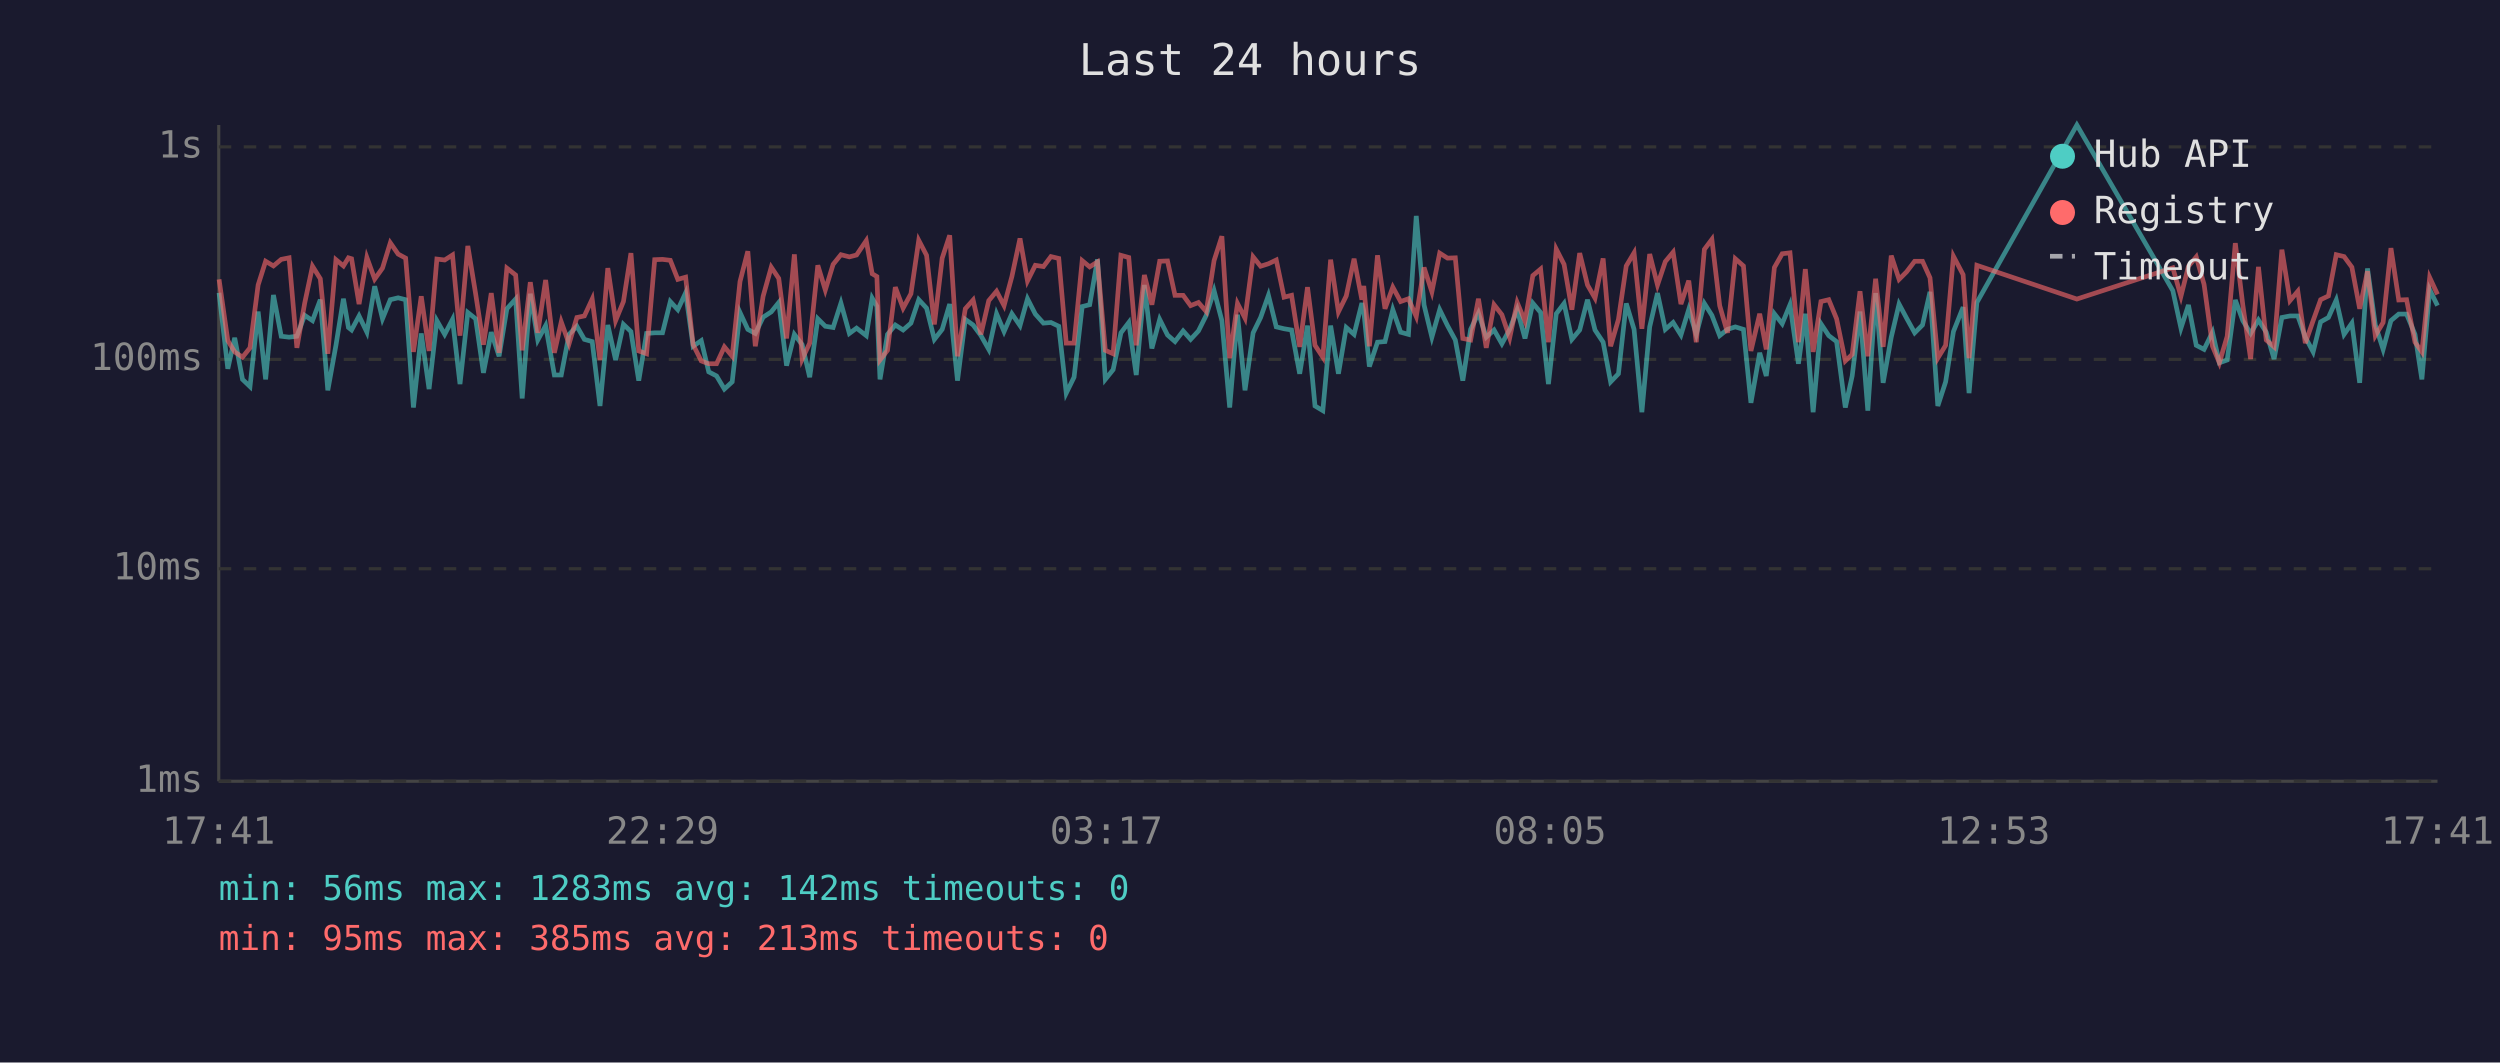
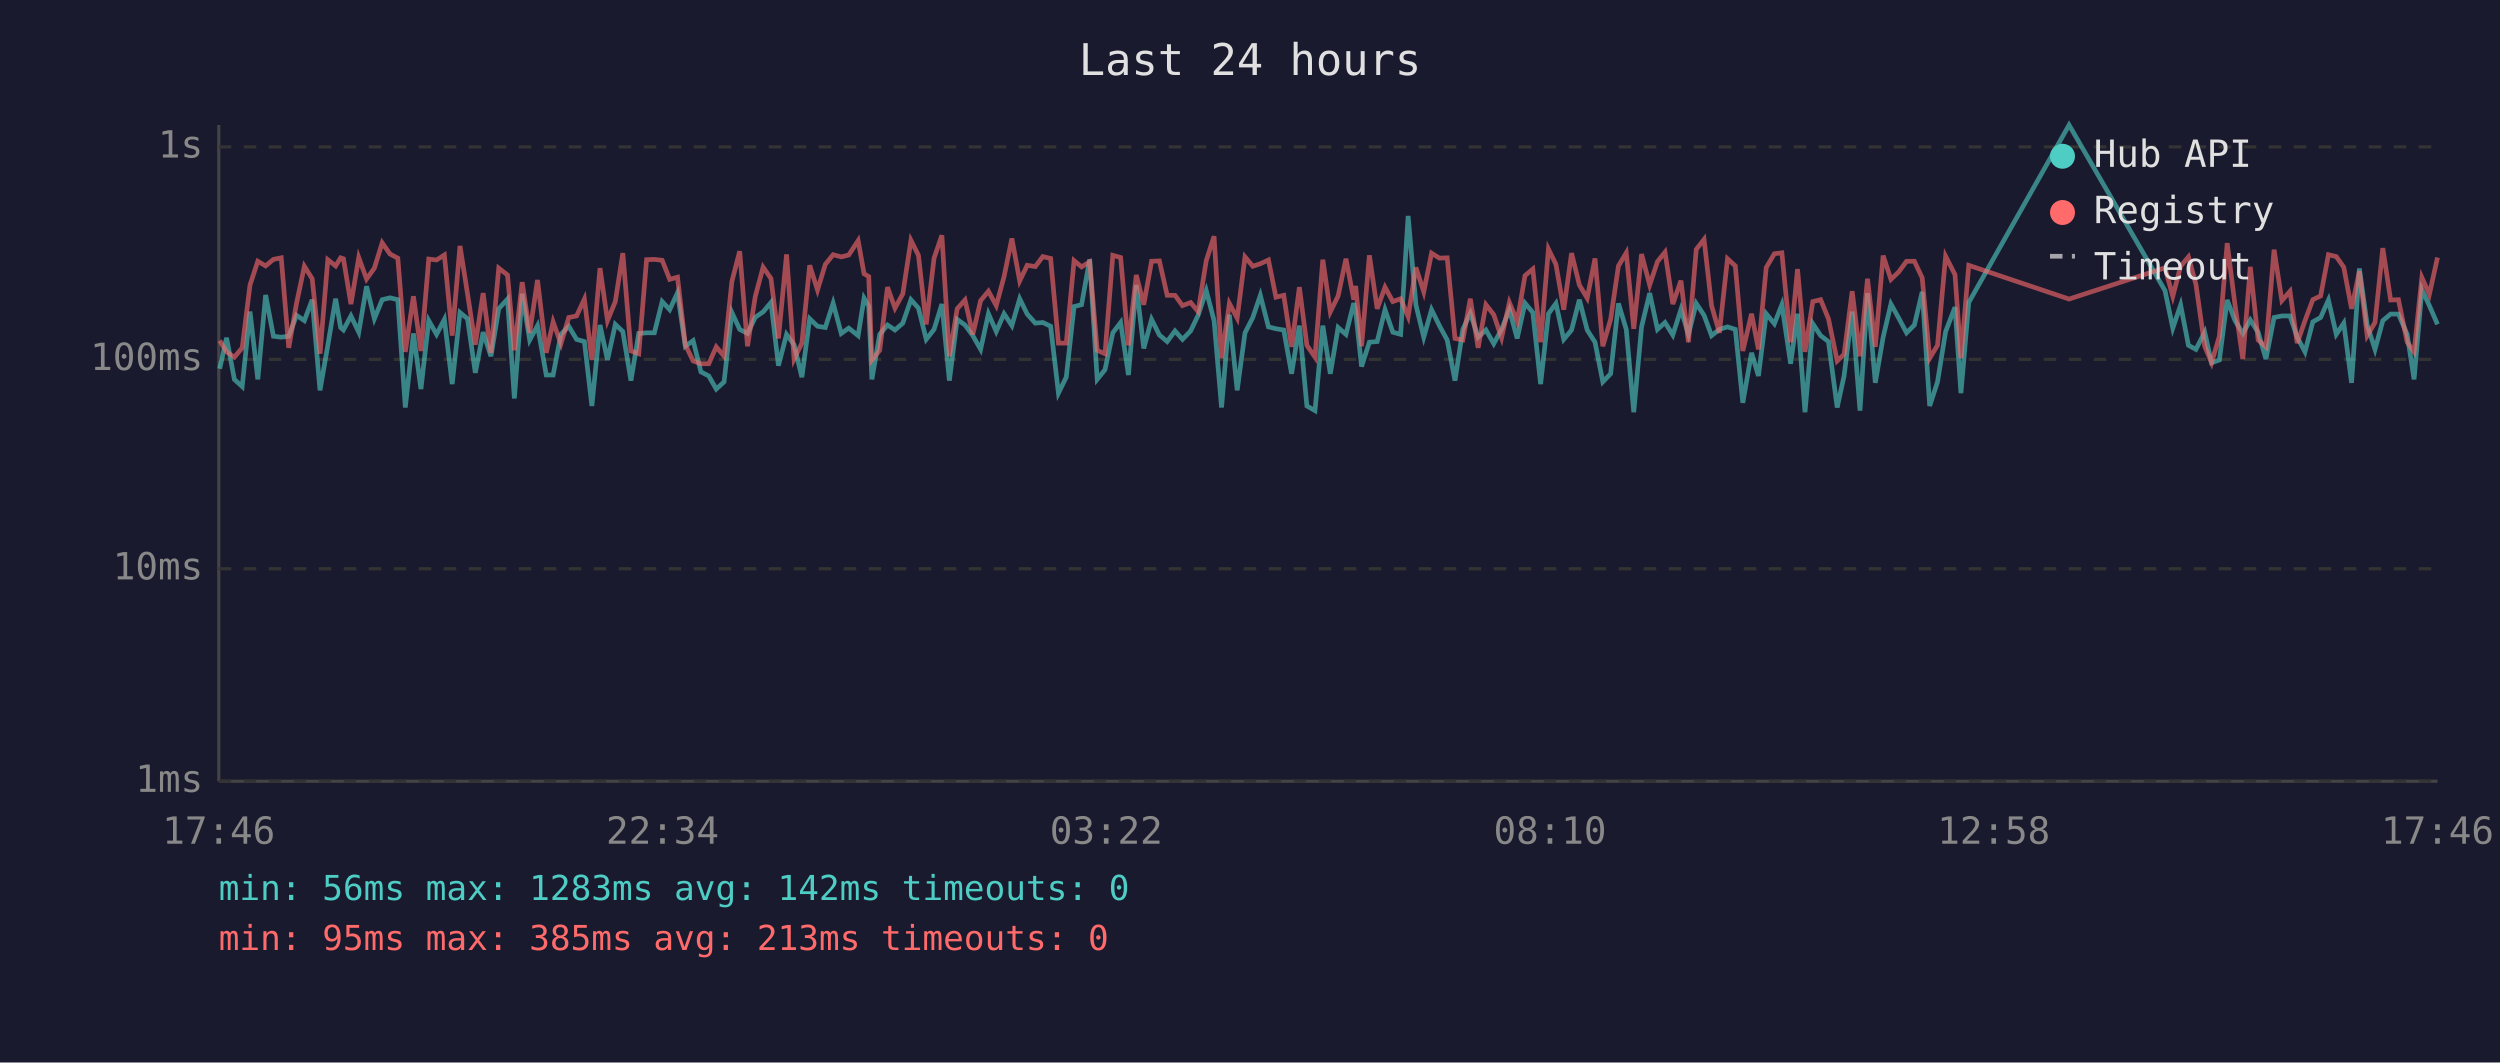
<svg xmlns="http://www.w3.org/2000/svg" viewBox="0 0 800 340" font-family="monospace" font-size="12">
  <rect width="800" height="340" fill="#1a1a2e" />
  <text x="400" y="24" fill="#e0e0e0" font-size="14" text-anchor="middle">Last 24 hours</text>
  <line x1="70" y1="40" x2="70" y2="250" stroke="#444" stroke-width="1" />
  <line x1="70" y1="250" x2="780" y2="250" stroke="#444" stroke-width="1" />
  <line x1="70" y1="250" x2="780" y2="250" stroke="#333" stroke-width="1" stroke-dasharray="4" />
  <text x="65" y="250" fill="#888" text-anchor="end" dominant-baseline="middle">1ms</text>
  <line x1="70" y1="182" x2="780" y2="182" stroke="#333" stroke-width="1" stroke-dasharray="4" />
  <text x="65" y="182" fill="#888" text-anchor="end" dominant-baseline="middle">10ms</text>
  <line x1="70" y1="115" x2="780" y2="115" stroke="#333" stroke-width="1" stroke-dasharray="4" />
  <text x="65" y="115" fill="#888" text-anchor="end" dominant-baseline="middle">100ms</text>
  <line x1="70" y1="47" x2="780" y2="47" stroke="#333" stroke-width="1" stroke-dasharray="4" />
  <text x="65" y="47" fill="#888" text-anchor="end" dominant-baseline="middle">1s</text>
-   <text x="70" y="270" fill="#888" text-anchor="middle">17:41</text>
-   <text x="212" y="270" fill="#888" text-anchor="middle">22:29</text>
-   <text x="354" y="270" fill="#888" text-anchor="middle">03:17</text>
-   <text x="496" y="270" fill="#888" text-anchor="middle">08:05</text>
-   <text x="638" y="270" fill="#888" text-anchor="middle">12:53</text>
-   <text x="780" y="270" fill="#888" text-anchor="middle">17:41</text>
-   <polyline points="70.1,93.7 72.9,118.0 75.1,108.1 77.6,121.4 80.0,123.7 82.6,99.7 85.0,121.4 87.5,94.4 90.0,107.6 92.5,107.9 95.0,107.6 97.5,100.9 100.0,102.6 102.5,95.9 104.9,124.9 107.5,110.5 109.9,95.6 111.5,104.8 112.5,105.6 114.9,101.1 117.4,106.3 119.9,91.6 122.4,102.0 124.9,95.9 127.4,95.3 129.8,95.9 132.3,130.4 134.8,106.7 137.3,124.5 139.8,102.6 142.3,107.0 144.8,102.2 147.2,122.9 149.7,100.0 152.2,102.0 154.7,119.3 157.2,106.3 159.7,114.0 162.2,98.8 165.0,95.7 167.1,127.5 169.7,94.0 172.1,108.8 174.6,104.2 177.4,120.0 179.6,120.0 182.1,107.0 184.6,104.4 187.0,108.6 189.5,109.3 192.0,129.9 194.5,104.0 197.0,115.2 199.5,103.8 201.9,106.1 204.4,121.8 206.9,106.7 209.5,106.5 212.0,106.5 214.5,96.5 216.9,99.1 219.4,93.7 221.8,110.8 224.4,109.0 226.8,119.0 229.3,120.3 231.8,124.5 234.3,122.2 236.8,100.0 239.3,105.4 241.7,106.7 244.2,101.5 246.8,99.8 249.2,96.8 251.7,117.0 254.2,107.0 256.7,110.3 259.1,120.7 261.7,102.0 264.1,104.4 266.6,104.8 269.1,97.0 271.8,106.7 274.1,105.0 277.2,107.4 279.1,95.4 280.6,98.0 281.6,121.4 284.0,107.0 286.5,104.0 289.0,105.6 291.5,103.4 294.0,95.9 296.5,98.6 299.0,108.6 301.5,105.4 303.9,97.3 306.4,121.8 308.9,102.2 311.4,104.0 313.9,107.4 316.4,111.8 318.9,100.4 321.3,106.1 323.8,100.4 326.4,104.2 328.8,95.6 331.3,100.5 333.9,103.4 336.3,103.2 338.8,104.4 341.2,125.8 343.7,120.7 346.3,98.1 348.7,97.5 351.2,83.0 353.7,121.4 356.2,118.3 358.7,106.5 361.2,103.2 363.6,120.0 366.2,91.2 368.6,111.5 371.1,102.2 373.6,107.2 376.0,109.3 378.6,105.9 381.0,108.6 383.5,105.9 386.0,100.9 388.5,93.0 391.0,102.6 393.5,130.4 396.0,100.7 398.4,124.9 401.0,106.5 403.4,101.6 405.9,94.5 408.4,104.6 410.9,105.2 413.3,105.6 415.9,119.6 418.4,104.2 420.8,129.9 423.3,131.4 425.8,104.2 428.3,119.6 430.8,104.8 433.3,107.0 435.8,97.0 436.4,99.5 438.2,117.3 440.8,109.5 443.2,109.3 445.7,99.1 448.2,106.3 450.7,107.0 453.2,69.1 455.7,97.6 458.2,107.9 460.7,99.1 463.2,104.2 465.7,108.8 468.1,121.8 470.6,105.4 473.1,100.2 475.6,107.9 478.1,105.6 480.6,110.0 483.1,105.4 485.5,99.1 488.0,108.3 490.5,97.0 493.0,100.0 495.5,122.9 498.0,100.4 500.5,97.1 503.0,108.6 505.5,105.6 508.0,95.9 510.4,105.6 513.0,109.5 515.4,122.2 517.9,119.6 520.4,97.1 522.9,105.4 525.4,131.9 527.9,104.6 530.4,93.8 532.9,105.4 535.4,103.2 537.9,107.2 540.4,99.0 542.8,107.0 545.4,97.1 547.8,100.9 550.3,107.4 552.8,105.4 555.3,104.6 557.9,105.4 560.3,128.9 563.1,112.9 565.2,120.3 567.8,100.4 570.3,103.6 572.8,97.5 575.5,116.4 577.7,100.4 580.2,131.9 582.7,103.6 585.2,107.4 587.7,109.3 590.5,130.4 592.7,120.3 595.2,99.7 597.7,131.4 600.2,93.8 602.6,122.5 605.2,107.9 607.7,97.3 610.1,101.8 612.7,106.5 615.2,104.0 617.6,93.4 620.1,129.9 622.6,122.2 625.1,106.1 628.2,98.3 630.1,125.8 632.6,96.8 664.6,40.0 695.3,93.0 697.9,105.0 700.3,97.6 702.8,110.5 705.3,111.8 708.0,106.3 710.2,116.1 712.7,115.2 715.3,96.0 717.7,102.6 720.2,106.7 722.7,102.4 725.2,106.3 727.7,114.9 730.2,101.6 732.8,101.1 735.3,101.1 737.7,107.9 740.2,112.6 742.6,103.0 745.1,101.6 747.6,96.0 750.1,107.0 752.6,103.4 755.1,122.5 757.6,85.9 760.1,104.0 762.6,111.8 765.1,102.6 767.6,100.5 770.1,100.5 772.8,107.0 775.0,121.4 777.5,92.7 780.0,97.8" fill="none" stroke="#4ecdc4" stroke-width="1.5" opacity="0.6" />
-   <polyline points="70.1,89.4 72.9,109.0 75.1,112.6 77.6,114.3 80.0,111.3 82.6,91.2 85.0,83.6 87.5,85.1 90.0,83.0 92.5,82.5 95.0,111.3 97.5,97.0 100.0,85.2 102.5,89.2 104.9,113.2 107.5,83.1 109.9,85.1 111.5,82.5 112.5,82.8 114.9,97.3 117.4,82.4 119.9,89.3 122.4,85.8 124.9,77.7 127.4,81.3 129.8,82.6 132.3,112.6 134.8,94.8 137.3,112.3 139.8,82.9 142.3,83.2 144.8,81.6 147.2,107.4 149.7,78.7 152.2,94.0 154.7,110.3 157.2,93.8 159.7,112.9 162.2,85.8 165.0,88.0 167.1,112.1 169.7,90.3 172.1,106.5 174.6,89.6 177.4,112.9 179.6,103.0 182.1,110.0 184.6,101.6 187.0,101.1 189.5,95.7 192.0,115.2 194.5,85.8 197.0,102.6 199.5,96.5 201.9,81.0 204.4,112.3 206.9,113.2 209.5,83.1 212.0,83.0 214.5,83.3 216.9,89.4 219.4,88.7 221.8,110.3 224.4,115.5 226.8,116.4 229.3,116.4 231.8,111.0 234.3,114.0 236.8,90.1 239.3,80.4 241.7,110.8 244.2,94.8 246.8,85.5 249.2,89.1 251.7,108.3 254.2,81.4 256.7,114.9 259.1,109.8 261.7,84.9 264.1,92.8 266.6,84.6 269.1,81.5 271.8,82.2 274.1,81.6 277.2,77.0 279.1,87.6 280.6,88.5 281.6,115.2 284.0,112.1 286.5,91.9 289.0,98.6 291.5,94.0 294.0,76.9 296.5,81.7 299.0,103.8 301.5,82.6 303.9,75.3 306.4,114.0 308.9,98.8 311.4,96.0 313.9,107.0 316.4,96.2 318.9,93.2 321.3,97.8 323.8,88.5 326.4,76.3 328.8,89.9 331.3,84.9 333.9,85.3 336.3,82.1 338.8,82.7 341.2,109.8 343.7,109.8 346.3,83.4 348.7,85.4 351.2,83.8 353.7,112.1 356.2,113.2 358.7,81.7 361.2,82.4 363.6,110.5 366.2,88.0 368.6,97.5 371.1,83.6 373.6,83.5 376.0,94.5 378.6,94.5 381.0,97.8 383.5,96.8 386.0,99.7 388.5,83.4 391.0,75.6 393.5,114.6 396.0,97.1 398.4,101.8 401.0,82.2 403.4,85.2 405.9,84.4 408.4,83.2 410.9,95.1 413.3,94.5 415.9,111.0 418.4,91.9 420.8,110.5 423.3,114.3 425.8,83.1 428.3,99.8 430.8,94.7 433.3,82.8 435.8,95.9 436.4,91.5 438.2,110.8 440.8,81.7 443.2,98.8 445.7,91.9 448.2,96.5 450.7,95.6 453.2,101.3 455.7,85.6 458.2,93.4 460.7,81.0 463.2,82.6 465.7,82.5 468.1,108.3 470.6,108.8 473.1,95.6 475.6,111.3 478.1,97.5 480.6,100.7 483.1,108.1 485.5,96.8 488.0,102.8 490.5,88.2 493.0,86.1 495.5,109.5 498.0,79.7 500.5,84.6 503.0,99.1 505.5,81.0 508.0,91.2 510.4,95.4 513.0,82.7 515.4,110.8 517.9,102.2 520.4,85.1 522.9,80.9 525.4,105.2 527.9,81.3 530.4,91.2 532.9,83.7 535.4,80.7 537.9,97.3 540.4,89.8 542.8,109.5 545.4,79.8 547.8,76.6 550.3,97.8 552.8,106.5 555.3,82.8 557.9,85.1 560.3,112.3 563.1,100.4 565.2,111.8 567.8,85.6 570.3,81.2 572.8,80.9 575.5,109.5 577.7,86.1 580.2,112.6 582.7,96.5 585.2,95.9 587.7,102.0 590.5,115.5 592.7,113.4 595.2,93.2 597.7,114.0 600.2,89.2 602.6,111.0 605.2,81.8 607.7,89.4 610.1,87.0 612.7,83.6 615.2,83.6 617.6,88.9 620.1,114.6 622.6,110.5 625.1,82.0 628.2,87.9 630.1,114.6 632.6,84.9 664.6,95.7 695.3,85.7 697.9,94.8 700.3,85.2 702.8,82.2 705.3,91.0 708.0,110.8 710.2,116.1 712.7,107.6 715.3,77.8 717.7,97.6 720.2,114.9 722.7,85.4 725.2,108.8 727.7,111.0 730.2,79.9 732.8,96.2 735.3,93.2 737.7,109.8 740.2,102.6 742.6,95.9 745.1,94.7 747.6,81.5 750.1,82.1 752.6,85.5 755.1,98.8 757.6,86.8 760.1,107.4 762.6,103.2 765.1,79.4 767.6,96.0 770.1,95.9 772.8,109.5 775.0,112.6 777.5,88.8 780.0,94.2" fill="none" stroke="#ff6b6b" stroke-width="1.5" opacity="0.6" />
+   <text x="70" y="270" fill="#888" text-anchor="middle">17:46</text>
+   <text x="212" y="270" fill="#888" text-anchor="middle">22:34</text>
+   <text x="354" y="270" fill="#888" text-anchor="middle">03:22</text>
+   <text x="496" y="270" fill="#888" text-anchor="middle">08:10</text>
+   <text x="638" y="270" fill="#888" text-anchor="middle">12:58</text>
+   <text x="780" y="270" fill="#888" text-anchor="middle">17:46</text>
+   <polyline points="70.3,118.0 72.5,108.1 75.0,121.4 77.5,123.7 80.0,99.7 82.5,121.4 85.0,94.4 87.5,107.6 90.0,107.9 92.4,107.6 94.9,100.9 97.4,102.6 99.9,95.9 102.4,124.9 104.9,110.5 107.4,95.6 109.0,104.8 109.9,105.6 112.3,101.1 114.8,106.3 117.3,91.6 119.8,102.0 122.3,95.9 124.8,95.3 127.3,95.9 129.7,130.4 132.3,106.7 134.7,124.5 137.2,102.6 139.7,107.0 142.2,102.2 144.7,122.9 147.2,100.0 149.6,102.0 152.1,119.3 154.6,106.3 157.1,114.0 159.6,98.8 162.4,95.7 164.6,127.5 167.1,94.0 169.5,108.8 172.0,104.2 174.8,120.0 177.0,120.0 179.5,107.0 182.0,104.4 184.5,108.6 187.0,109.3 189.4,129.9 192.0,104.0 194.4,115.2 196.9,103.8 199.3,106.1 201.9,121.8 204.4,106.7 206.9,106.5 209.4,106.5 211.9,96.5 214.3,99.1 216.8,93.7 219.3,110.8 221.8,109.0 224.3,119.0 226.8,120.3 229.2,124.5 231.7,122.2 234.2,100.0 236.7,105.4 239.2,106.7 241.7,101.5 244.2,99.8 246.7,96.8 249.1,117.0 251.7,107.0 254.1,110.3 256.6,120.7 259.1,102.0 261.6,104.4 264.1,104.8 266.6,97.0 269.2,106.7 271.6,105.0 274.6,107.4 276.5,95.4 278.0,98.0 279.0,121.4 281.5,107.0 284.0,104.0 286.4,105.6 288.9,103.4 291.5,95.9 293.9,98.6 296.4,108.6 298.9,105.4 301.4,97.3 303.8,121.8 306.3,102.2 308.8,104.0 311.3,107.4 313.8,111.8 316.3,100.4 318.8,106.1 321.3,100.4 323.8,104.2 326.3,95.6 328.7,100.5 331.3,103.4 333.7,103.2 336.2,104.4 338.7,125.8 341.2,120.7 343.7,98.1 346.1,97.5 348.7,83.0 351.1,121.4 353.6,118.3 356.1,106.5 358.6,103.2 361.1,120.0 363.6,91.2 366.0,111.5 368.5,102.2 371.0,107.2 373.5,109.3 376.0,105.9 378.4,108.6 381.0,105.9 383.4,100.9 386.0,93.0 388.5,102.6 390.9,130.4 393.4,100.7 395.9,124.9 398.4,106.5 400.9,101.6 403.3,94.5 405.9,104.6 408.3,105.2 410.8,105.6 413.3,119.6 415.8,104.2 418.2,129.9 420.8,131.4 423.3,104.2 425.7,119.6 428.2,104.8 430.7,107.0 433.2,97.0 433.8,99.5 435.7,117.3 438.2,109.5 440.7,109.3 443.2,99.1 445.7,106.3 448.2,107.0 450.6,69.1 453.1,97.6 455.6,107.9 458.1,99.1 460.6,104.2 463.1,108.8 465.6,121.8 468.1,105.4 470.5,100.2 473.0,107.9 475.5,105.6 478.0,110.0 480.5,105.4 483.0,99.1 485.5,108.3 488.0,97.0 490.5,100.0 493.0,122.9 495.5,100.4 497.9,97.1 500.4,108.6 502.9,105.6 505.4,95.9 507.9,105.6 510.4,109.5 512.9,122.2 515.4,119.6 517.9,97.1 520.4,105.4 522.8,131.9 525.3,104.6 527.9,93.8 530.4,105.4 532.8,103.2 535.3,107.2 537.9,99.0 540.3,107.0 542.8,97.1 545.3,100.9 547.7,107.4 550.2,105.4 552.8,104.6 555.3,105.4 557.7,128.9 560.5,112.9 562.7,120.3 565.2,100.4 567.8,103.6 570.2,97.5 573.0,116.4 575.2,100.4 577.6,131.9 580.1,103.6 582.6,107.4 585.1,109.3 587.9,130.4 590.1,120.3 592.7,99.7 595.2,131.4 597.6,93.8 600.1,122.5 602.6,107.9 605.1,97.3 607.6,101.8 610.1,106.5 612.6,104.0 615.1,93.4 617.5,129.9 620.0,122.2 622.6,106.1 625.6,98.3 627.5,125.8 630.0,96.8 662.1,40.0 692.8,93.0 695.3,105.0 697.8,97.6 700.3,110.5 702.7,111.8 705.5,106.3 707.7,116.1 710.2,115.2 712.7,96.0 715.2,102.6 717.7,106.7 720.1,102.4 722.6,106.3 725.1,114.9 727.7,101.6 730.2,101.1 732.8,101.1 735.1,107.9 737.6,112.6 740.1,103.0 742.6,101.6 745.1,96.0 747.6,107.0 750.0,103.4 752.5,122.5 755.0,85.9 757.5,104.0 760.0,111.8 762.5,102.6 765.0,100.5 767.5,100.5 770.3,107.0 772.5,121.4 775.0,92.7 777.4,97.8 780.0,103.8" fill="none" stroke="#4ecdc4" stroke-width="1.5" opacity="0.6" />
+   <polyline points="70.3,109.0 72.5,112.6 75.0,114.3 77.5,111.3 80.0,91.2 82.5,83.6 85.0,85.1 87.5,83.0 90.0,82.5 92.4,111.3 94.9,97.0 97.4,85.2 99.9,89.2 102.4,113.2 104.9,83.1 107.4,85.1 109.0,82.5 109.9,82.8 112.3,97.3 114.8,82.4 117.3,89.3 119.8,85.8 122.3,77.7 124.8,81.3 127.3,82.6 129.7,112.6 132.3,94.8 134.7,112.3 137.2,82.9 139.7,83.2 142.2,81.6 144.7,107.4 147.2,78.7 149.6,94.0 152.1,110.3 154.6,93.8 157.1,112.9 159.6,85.8 162.4,88.0 164.6,112.1 167.1,90.3 169.5,106.5 172.0,89.6 174.8,112.9 177.0,103.0 179.5,110.0 182.0,101.6 184.5,101.1 187.0,95.7 189.4,115.2 192.0,85.8 194.4,102.6 196.9,96.5 199.3,81.0 201.9,112.3 204.4,113.2 206.9,83.1 209.4,83.0 211.9,83.3 214.3,89.4 216.8,88.7 219.3,110.3 221.8,115.5 224.3,116.4 226.8,116.4 229.2,111.0 231.7,114.0 234.2,90.1 236.7,80.4 239.2,110.8 241.7,94.8 244.2,85.5 246.7,89.1 249.1,108.3 251.7,81.4 254.1,114.9 256.6,109.8 259.1,84.9 261.6,92.8 264.1,84.6 266.6,81.5 269.2,82.2 271.6,81.6 274.6,77.0 276.5,87.6 278.0,88.5 279.0,115.2 281.5,112.1 284.0,91.9 286.4,98.6 288.9,94.0 291.5,76.9 293.9,81.7 296.4,103.8 298.9,82.6 301.4,75.3 303.8,114.0 306.3,98.8 308.8,96.0 311.3,107.0 313.8,96.2 316.3,93.2 318.8,97.8 321.3,88.5 323.8,76.3 326.3,89.9 328.7,84.9 331.3,85.3 333.7,82.1 336.2,82.7 338.7,109.8 341.2,109.8 343.7,83.4 346.1,85.4 348.7,83.8 351.1,112.1 353.6,113.2 356.1,81.7 358.6,82.4 361.1,110.5 363.6,88.0 366.0,97.5 368.5,83.6 371.0,83.5 373.5,94.5 376.0,94.5 378.4,97.8 381.0,96.8 383.4,99.7 386.0,83.4 388.5,75.6 390.9,114.6 393.4,97.1 395.9,101.8 398.4,82.2 400.9,85.2 403.3,84.4 405.9,83.2 408.3,95.1 410.8,94.5 413.3,111.0 415.8,91.9 418.2,110.5 420.8,114.3 423.3,83.1 425.7,99.8 428.2,94.7 430.7,82.8 433.2,95.9 433.8,91.5 435.7,110.8 438.2,81.7 440.7,98.8 443.2,91.9 445.7,96.5 448.2,95.6 450.6,101.3 453.1,85.6 455.6,93.4 458.1,81.0 460.6,82.6 463.1,82.5 465.6,108.3 468.1,108.8 470.5,95.6 473.0,111.3 475.5,97.5 478.0,100.7 480.5,108.1 483.0,96.8 485.5,102.8 488.0,88.2 490.5,86.1 493.0,109.5 495.5,79.7 497.9,84.6 500.4,99.1 502.9,81.0 505.4,91.2 507.9,95.4 510.4,82.7 512.9,110.8 515.4,102.2 517.9,85.1 520.4,80.9 522.8,105.2 525.3,81.3 527.9,91.2 530.4,83.7 532.8,80.7 535.3,97.3 537.9,89.8 540.3,109.5 542.8,79.8 545.3,76.6 547.7,97.8 550.2,106.5 552.8,82.8 555.3,85.1 557.7,112.3 560.5,100.4 562.7,111.8 565.2,85.6 567.8,81.2 570.2,80.9 573.0,109.5 575.2,86.1 577.6,112.6 580.1,96.5 582.6,95.9 585.1,102.0 587.9,115.5 590.1,113.4 592.7,93.2 595.2,114.0 597.6,89.2 600.1,111.0 602.6,81.8 605.1,89.4 607.6,87.0 610.1,83.6 612.6,83.6 615.1,88.9 617.5,114.6 620.0,110.5 622.6,82.0 625.6,87.9 627.5,114.6 630.0,84.9 662.1,95.7 692.8,85.7 695.3,94.8 697.8,85.2 700.3,82.2 702.7,91.0 705.5,110.8 707.7,116.1 710.2,107.6 712.7,77.8 715.2,97.6 717.7,114.9 720.1,85.4 722.6,108.8 725.1,111.0 727.7,79.9 730.2,96.2 732.8,93.2 735.1,109.8 737.6,102.6 740.1,95.9 742.6,94.7 745.1,81.5 747.6,82.1 750.0,85.5 752.5,98.8 755.0,86.8 757.5,107.4 760.0,103.2 762.5,79.4 765.0,96.0 767.5,95.9 770.3,109.5 772.5,112.6 775.0,88.8 777.4,94.2 780.0,82.4" fill="none" stroke="#ff6b6b" stroke-width="1.5" opacity="0.6" />
  <circle cx="660" cy="50" r="4" fill="#4ecdc4" />
  <text x="670" y="50" fill="#e0e0e0" dominant-baseline="middle">Hub API</text>
  <circle cx="660" cy="68" r="4" fill="#ff6b6b" />
  <text x="670" y="68" fill="#e0e0e0" dominant-baseline="middle">Registry</text>
  <line x1="656" y1="82" x2="664" y2="82" stroke="#e0e0e0" stroke-width="1.5" stroke-dasharray="4,3" opacity="0.7" />
  <text x="670" y="86" fill="#e0e0e0" dominant-baseline="middle">Timeout</text>
  <text x="70" y="288" fill="#4ecdc4" font-size="11">min: 56ms  max: 1283ms  avg: 142ms  timeouts: 0</text>
  <text x="70" y="304" fill="#ff6b6b" font-size="11">min: 95ms  max: 385ms  avg: 213ms  timeouts: 0</text>
</svg>
